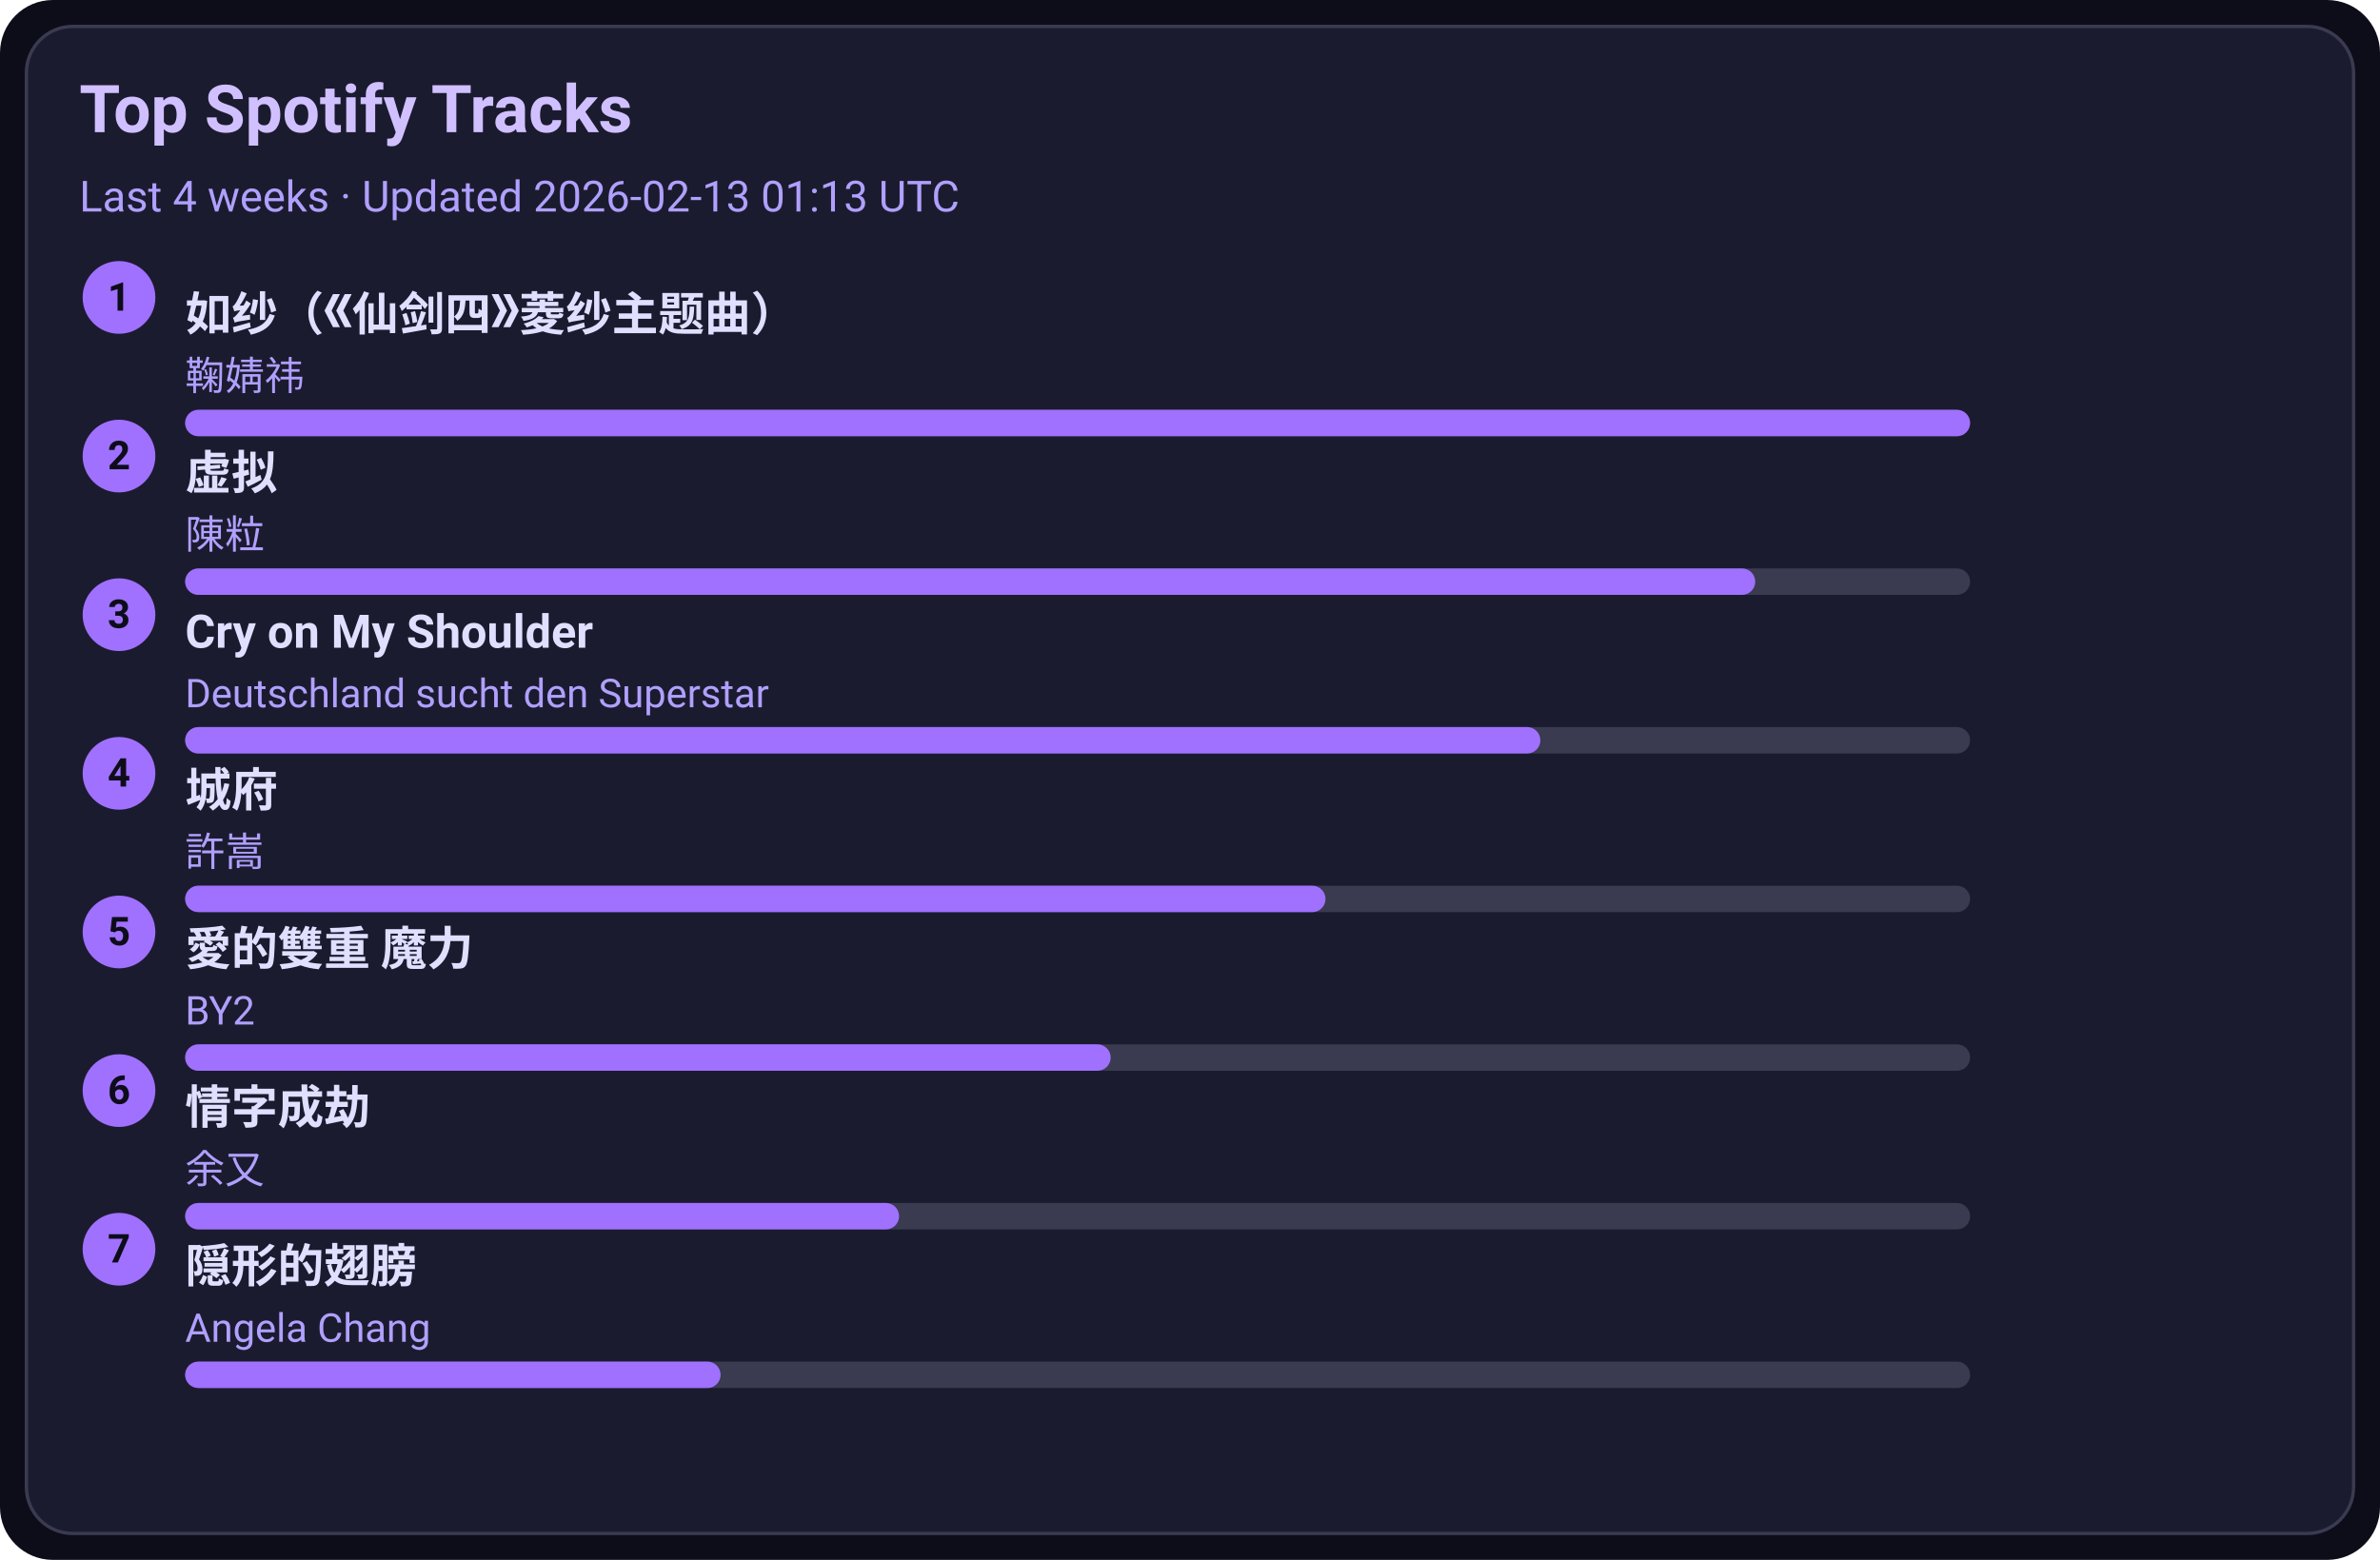
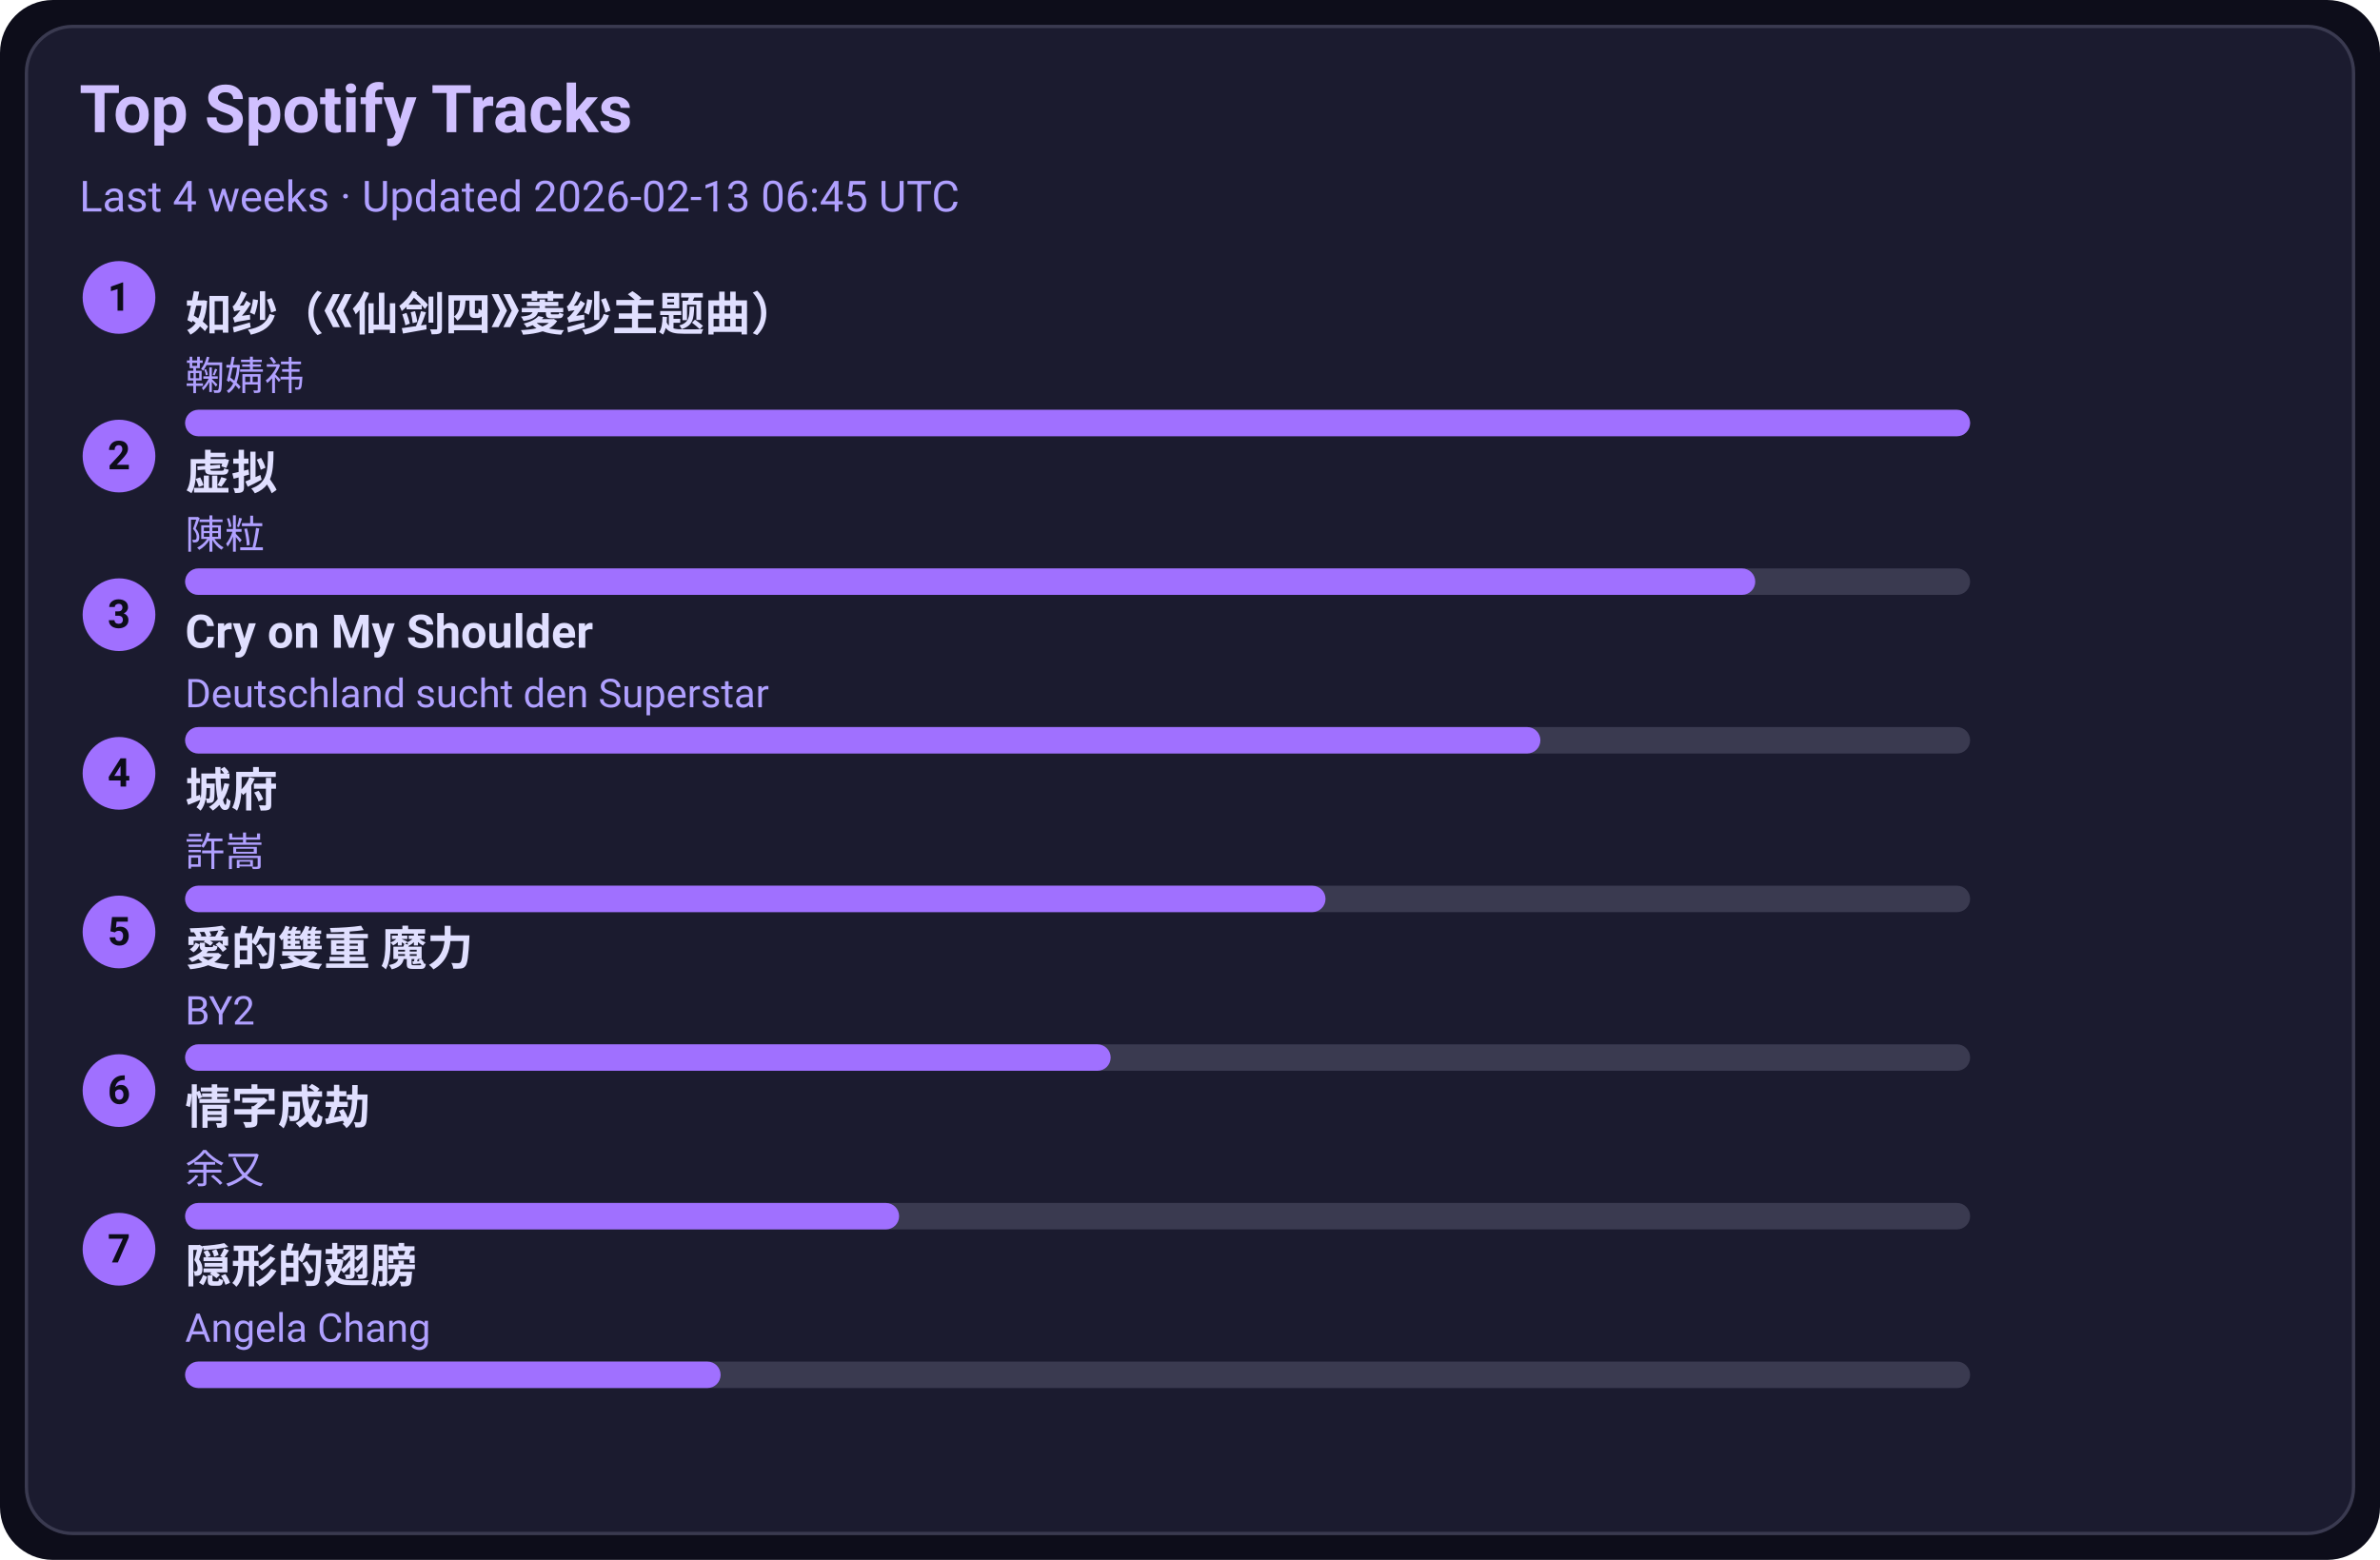
<svg xmlns="http://www.w3.org/2000/svg" width="720" height="472" viewBox="0 0 720 472">
  <style>text{font-family:-apple-system,BlinkMacSystemFont,Segoe UI,Roboto,Ubuntu,Helvetica Neue,Arial,Noto Sans,sans-serif}</style>
  <rect width="720" height="472" rx="16" fill="#0d0d1a" />
  <rect x="8" y="8" width="704" height="456" rx="14" fill="#1b1b2f" stroke="#3a3a50" />
  <text x="24" y="40" font-size="20" fill="#d0c0ff" font-weight="600">Top Spotify Tracks</text>
-   <text x="24" y="64" font-size="13" fill="#b0a0ff">Last 4 weeks · Updated 2026-02-13 01:13 UTC</text>
+   <text x="24" y="64" font-size="13" fill="#b0a0ff">Last 4 weeks · Updated 2026-02-13 06:45 UTC</text>
  <circle cx="36" cy="90" r="11" fill="#a070ff" />
  <text x="36" y="94" text-anchor="middle" font-size="12" fill="#0d0d1a" font-weight="700">1</text>
  <a href="https://open.spotify.com/track/69FUNgvEVkNbHq43lgvdme" target="_blank" rel="noopener noreferrer">
    <text x="56" y="100" font-size="14" fill="#e0dfff" font-weight="600">如纱（《仙剑四》菱纱主题曲）</text>
  </a>
  <text x="56" y="118" font-size="12" fill="#b0a0ff">鞠婧祎</text>
  <rect x="56" y="124" width="540" height="8" rx="4" fill="#3a3a50" />
  <rect x="56" y="124" width="540" height="8" rx="4" fill="#a070ff" />
  <circle cx="36" cy="138" r="11" fill="#a070ff" />
  <text x="36" y="142" text-anchor="middle" font-size="12" fill="#0d0d1a" font-weight="700">2</text>
  <a href="https://open.spotify.com/track/5l9sg05BhpfsdLfRvjGsAf" target="_blank" rel="noopener noreferrer">
    <text x="56" y="148" font-size="14" fill="#e0dfff" font-weight="600">虚拟</text>
  </a>
  <text x="56" y="166" font-size="12" fill="#b0a0ff">陳粒</text>
  <rect x="56" y="172" width="540" height="8" rx="4" fill="#3a3a50" />
  <rect x="56" y="172" width="475" height="8" rx="4" fill="#a070ff" />
  <circle cx="36" cy="186" r="11" fill="#a070ff" />
  <text x="36" y="190" text-anchor="middle" font-size="12" fill="#0d0d1a" font-weight="700">3</text>
  <a href="https://open.spotify.com/track/6usmG2MoD0C0Lc2pNgCVWV" target="_blank" rel="noopener noreferrer">
    <text x="56" y="196" font-size="14" fill="#e0dfff" font-weight="600">Cry on My Shoulder</text>
  </a>
  <text x="56" y="214" font-size="12" fill="#b0a0ff">Deutschland sucht den Superstar</text>
  <rect x="56" y="220" width="540" height="8" rx="4" fill="#3a3a50" />
  <rect x="56" y="220" width="410" height="8" rx="4" fill="#a070ff" />
  <circle cx="36" cy="234" r="11" fill="#a070ff" />
  <text x="36" y="238" text-anchor="middle" font-size="12" fill="#0d0d1a" font-weight="700">4</text>
  <a href="https://open.spotify.com/track/4AmlSf7hye0QVpnHCcEoEw" target="_blank" rel="noopener noreferrer">
    <text x="56" y="244" font-size="14" fill="#e0dfff" font-weight="600">城府</text>
  </a>
  <text x="56" y="262" font-size="12" fill="#b0a0ff">許嵩</text>
  <rect x="56" y="268" width="540" height="8" rx="4" fill="#3a3a50" />
  <rect x="56" y="268" width="345" height="8" rx="4" fill="#a070ff" />
  <circle cx="36" cy="282" r="11" fill="#a070ff" />
  <text x="36" y="286" text-anchor="middle" font-size="12" fill="#0d0d1a" font-weight="700">5</text>
  <a href="https://open.spotify.com/track/0yYmS4k3R0TTdDhvOBxRVp" target="_blank" rel="noopener noreferrer">
    <text x="56" y="292" font-size="14" fill="#e0dfff" font-weight="600">愛的雙重 魔力</text>
  </a>
  <text x="56" y="310" font-size="12" fill="#b0a0ff">BY2</text>
  <rect x="56" y="316" width="540" height="8" rx="4" fill="#3a3a50" />
  <rect x="56" y="316" width="280" height="8" rx="4" fill="#a070ff" />
  <circle cx="36" cy="330" r="11" fill="#a070ff" />
  <text x="36" y="334" text-anchor="middle" font-size="12" fill="#0d0d1a" font-weight="700">6</text>
  <a href="https://open.spotify.com/track/6PLof7Z5mvbp9im83J4m3m" target="_blank" rel="noopener noreferrer">
    <text x="56" y="340" font-size="14" fill="#e0dfff" font-weight="600">情字成劫</text>
  </a>
  <text x="56" y="358" font-size="12" fill="#b0a0ff">余又</text>
  <rect x="56" y="364" width="540" height="8" rx="4" fill="#3a3a50" />
  <rect x="56" y="364" width="216" height="8" rx="4" fill="#a070ff" />
  <circle cx="36" cy="378" r="11" fill="#a070ff" />
  <text x="36" y="382" text-anchor="middle" font-size="12" fill="#0d0d1a" font-weight="700">7</text>
  <a href="https://open.spotify.com/track/6Tv5ukQ3xK8WHxJgWMM6vM" target="_blank" rel="noopener noreferrer">
    <text x="56" y="388" font-size="14" fill="#e0dfff" font-weight="600">隠形的翅膀</text>
  </a>
  <text x="56" y="406" font-size="12" fill="#b0a0ff">Angela Chang</text>
  <rect x="56" y="412" width="540" height="8" rx="4" fill="#3a3a50" />
  <rect x="56" y="412" width="162" height="8" rx="4" fill="#a070ff" />
</svg>
